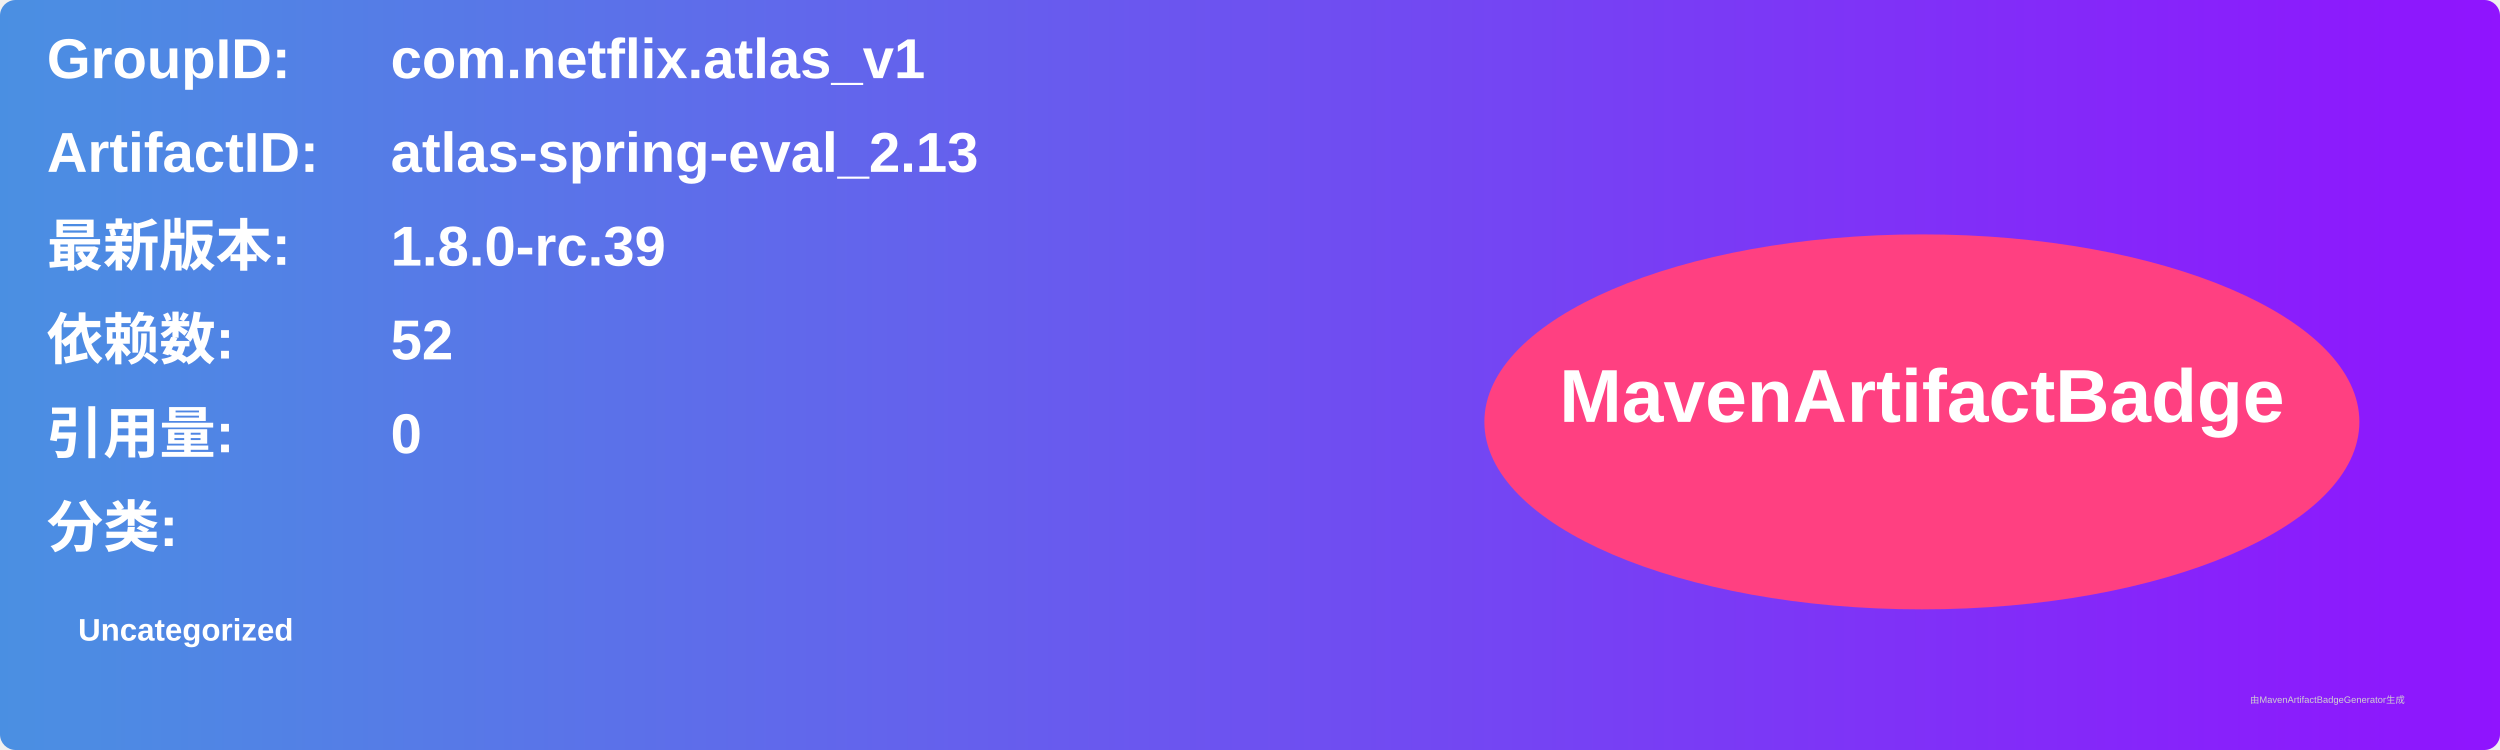
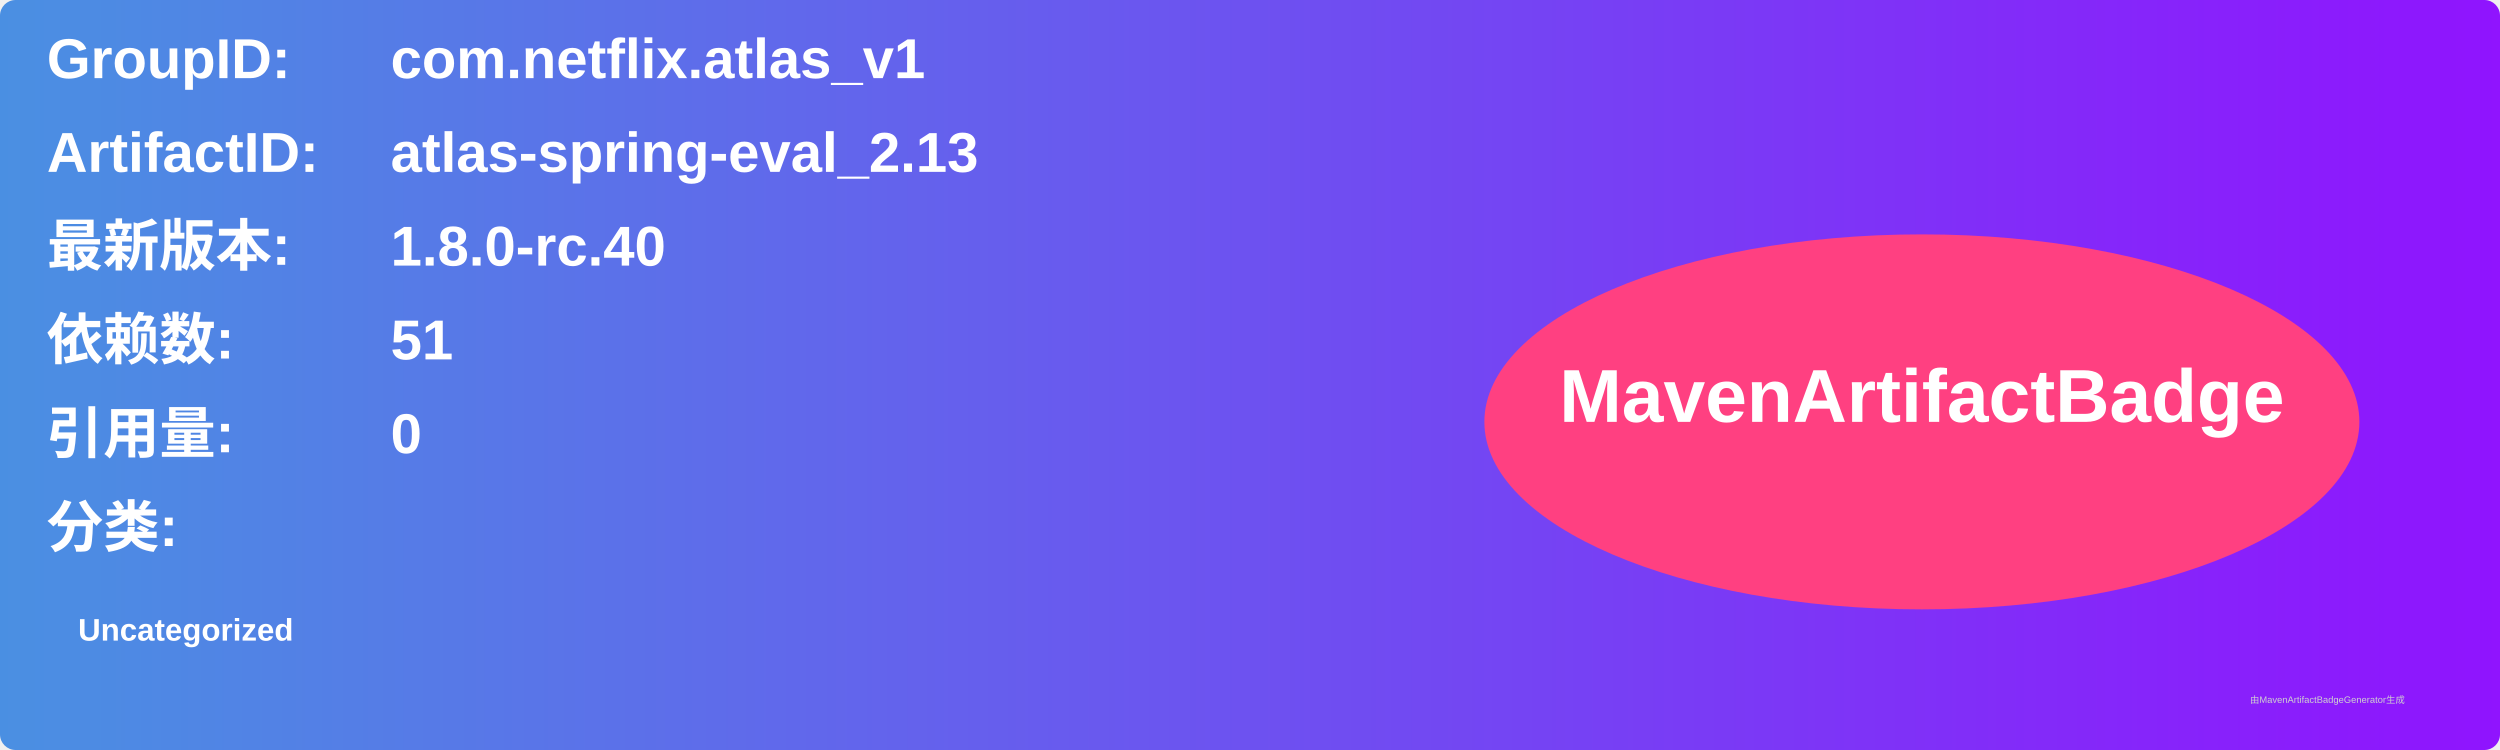
<svg xmlns="http://www.w3.org/2000/svg" width="800" height="240" viewBox="0 0 800 240">
  <linearGradient id="grad" x1="0%" y1="0%" x2="100%" y2="0%">
    <stop offset="0%" stop-color="#4a90e2" />
    <stop offset="100%" stop-color="#9013fe" />
  </linearGradient>
  <rect width="100%" height="100%" rx="5" ry="5" fill="url(#grad)" />
  <g transform="translate(15, 15)">
    <text x="0" y="10" font-family="Arial" font-size="18" fill="white" font-weight="bold" width="260">GroupID:</text>
    <text x="110" y="10" font-family="Arial" font-size="18" fill="white" font-weight="bold" width="460">com.netflix.atlas_v1</text>
    <text x="0" y="40" font-family="Arial" font-size="18" fill="white" font-weight="bold" width="260">ArtifactID:</text>
    <text x="110" y="40" font-family="Arial" font-size="18" fill="white" font-weight="bold" width="460">atlas-spring-eval_2.13</text>
    <text x="0" y="70" font-family="Arial" font-size="18" fill="white" font-weight="bold">最新版本:</text>
    <text x="110" y="70" font-family="Arial" font-size="18" fill="white" font-weight="bold">
-       <tspan font-weight="bold">1.8.0-rc.39</tspan>
+       <tspan font-weight="bold">1.8.0-rc.40</tspan>
    </text>
    <text x="0" y="100" font-family="Arial" font-size="18" fill="white" font-weight="bold">依赖数: </text>
    <text x="110" y="100" font-family="Arial" font-size="18" fill="white">
-       <tspan font-weight="bold">52</tspan>
+       <tspan font-weight="bold">51</tspan>
    </text>
    <text x="0" y="130" font-family="Arial" font-size="18" fill="white" font-weight="bold">引用量: </text>
    <text x="110" y="130" font-family="Arial" font-size="18" fill="white">
      <tspan font-weight="bold">0</tspan>
    </text>
    <text x="0" y="160" font-family="Arial" font-size="18" fill="white" font-weight="bold">分类:</text>
    <text x="10" y="190" font-family="Arial" font-size="10" fill="white">
      <tspan font-weight="bold">Uncategorized</tspan>
    </text>
    <ellipse cx="600" cy="120" rx="140" ry="60" fill="#ff4081" />
    <text x="600" y="120" text-anchor="middle" font-family="Arial" font-size="24" fill="white" font-weight="bold">MavenArtifactBadge</text>
  </g>
  <text x="720" y="225" font-family="Arial" font-size="3" fill="#d0d0d0">由MavenArtifactBadgeGenerator生成</text>
</svg>
